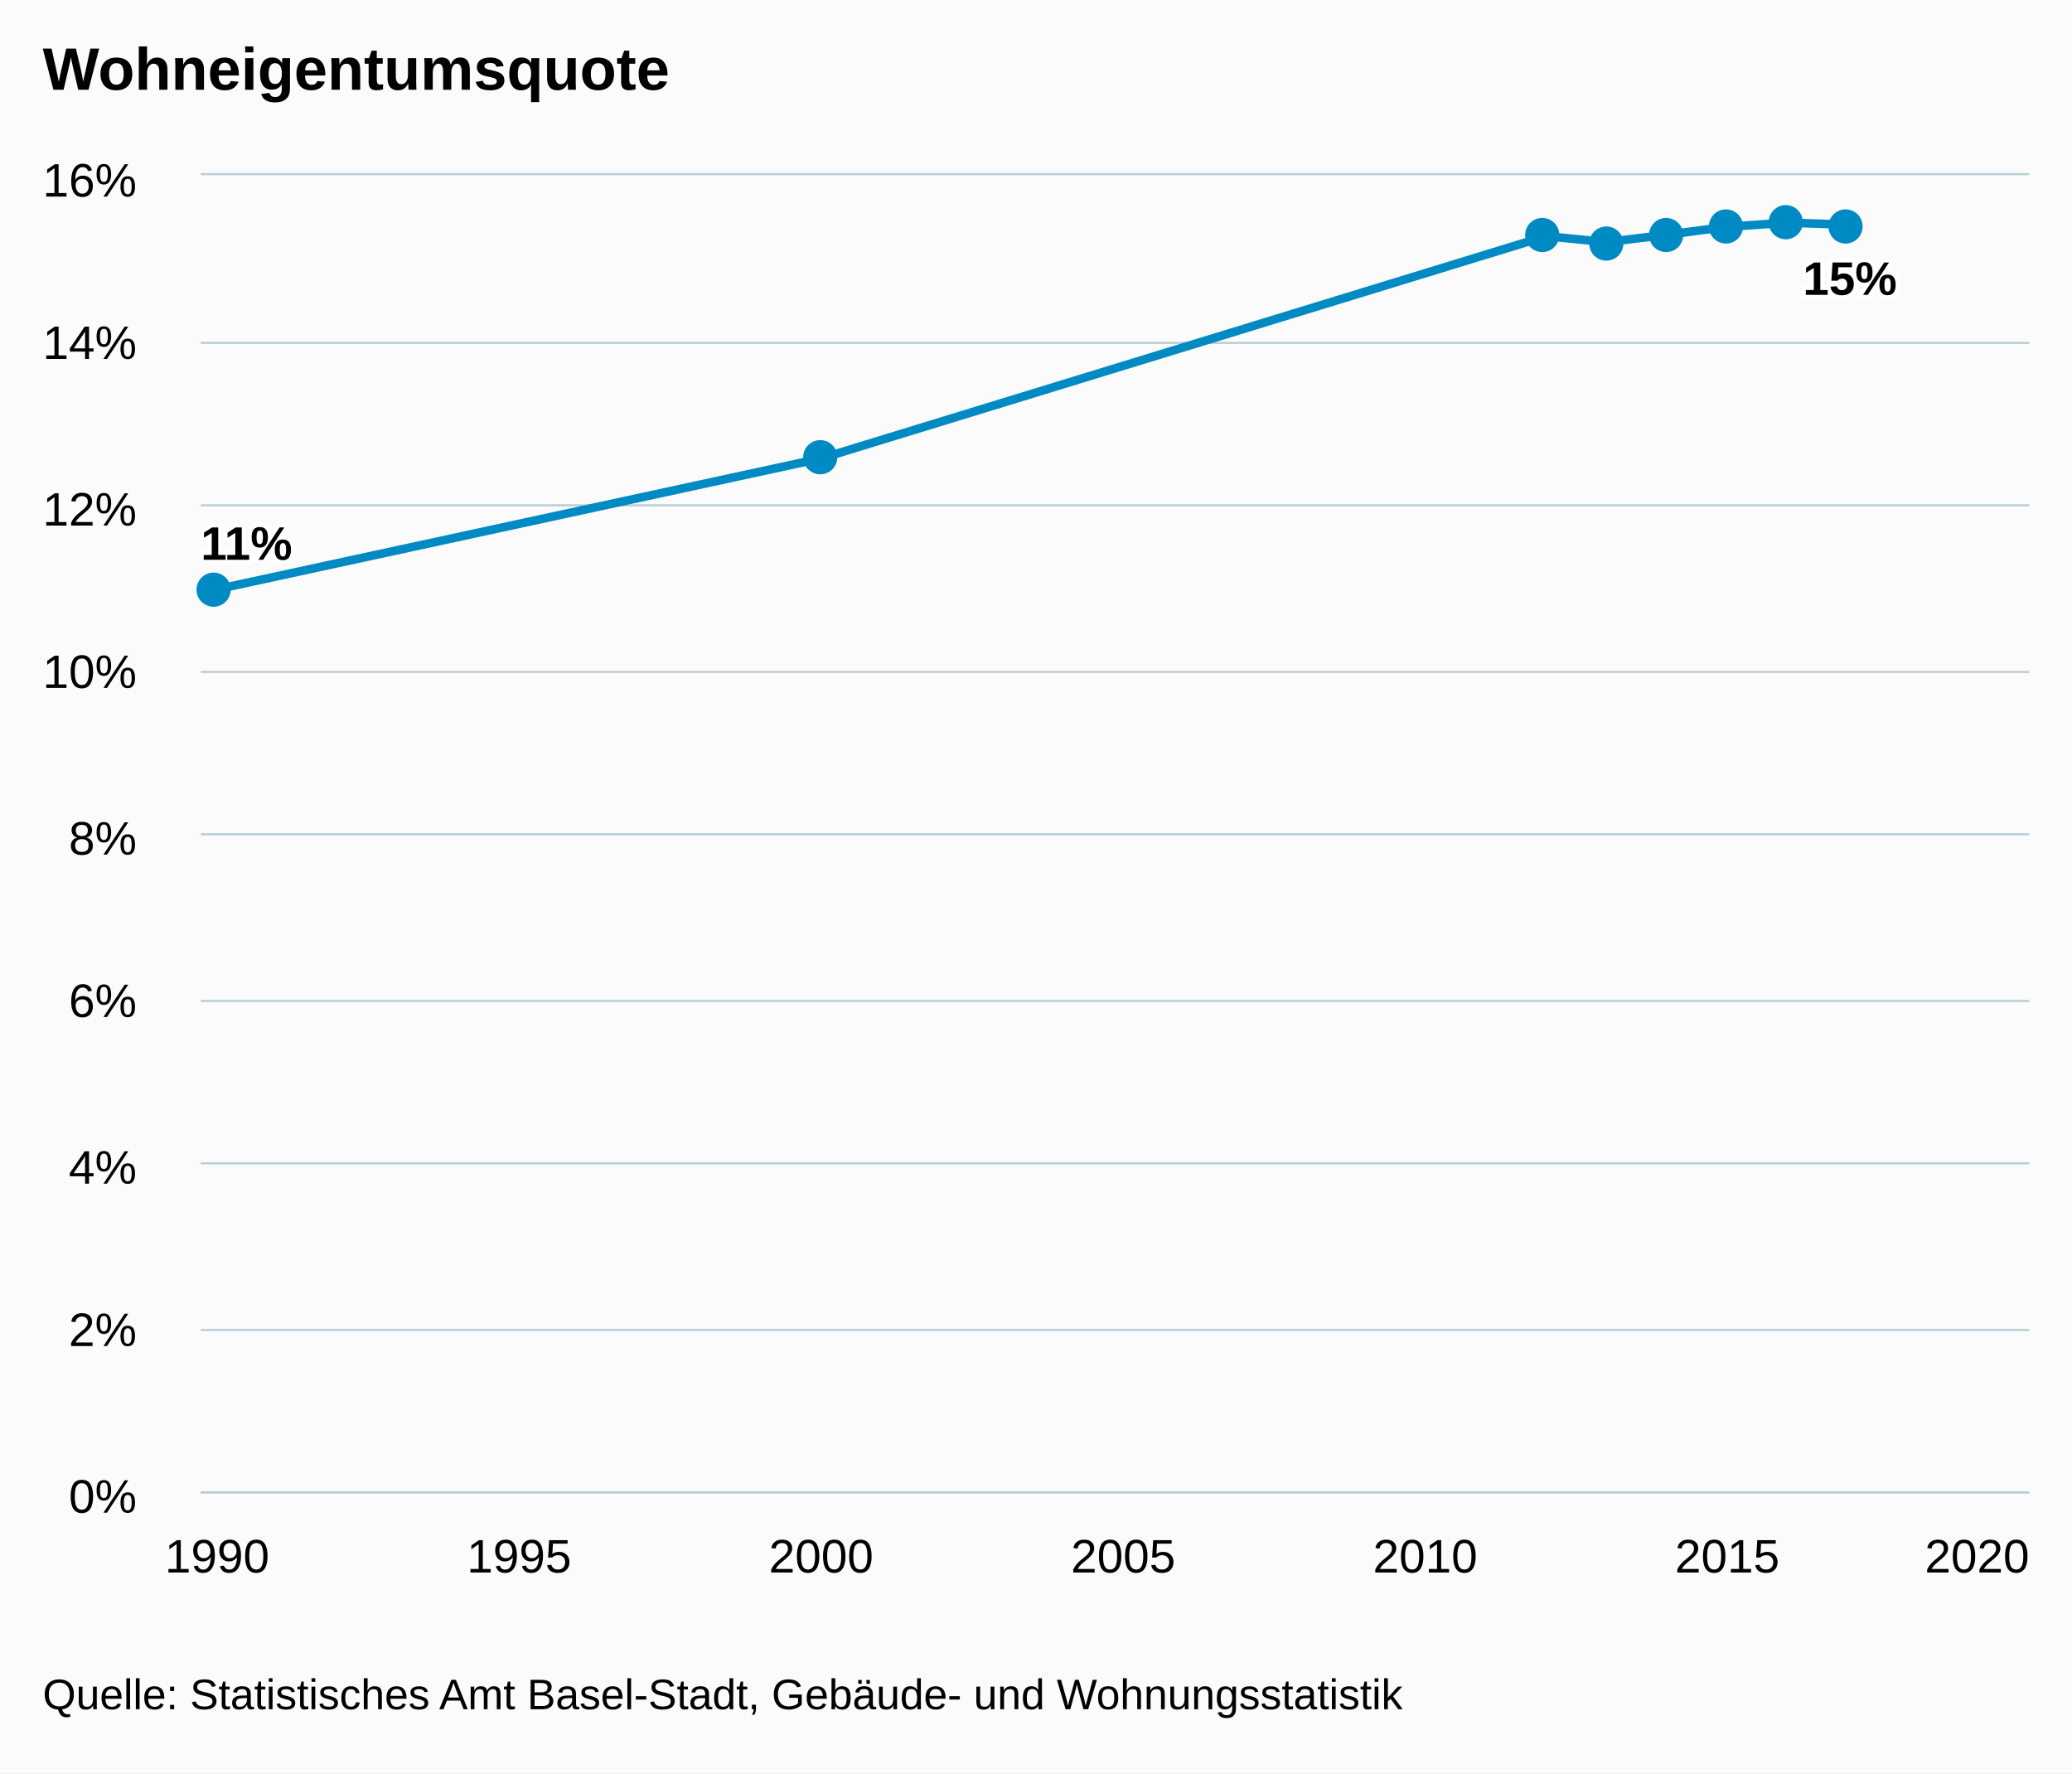
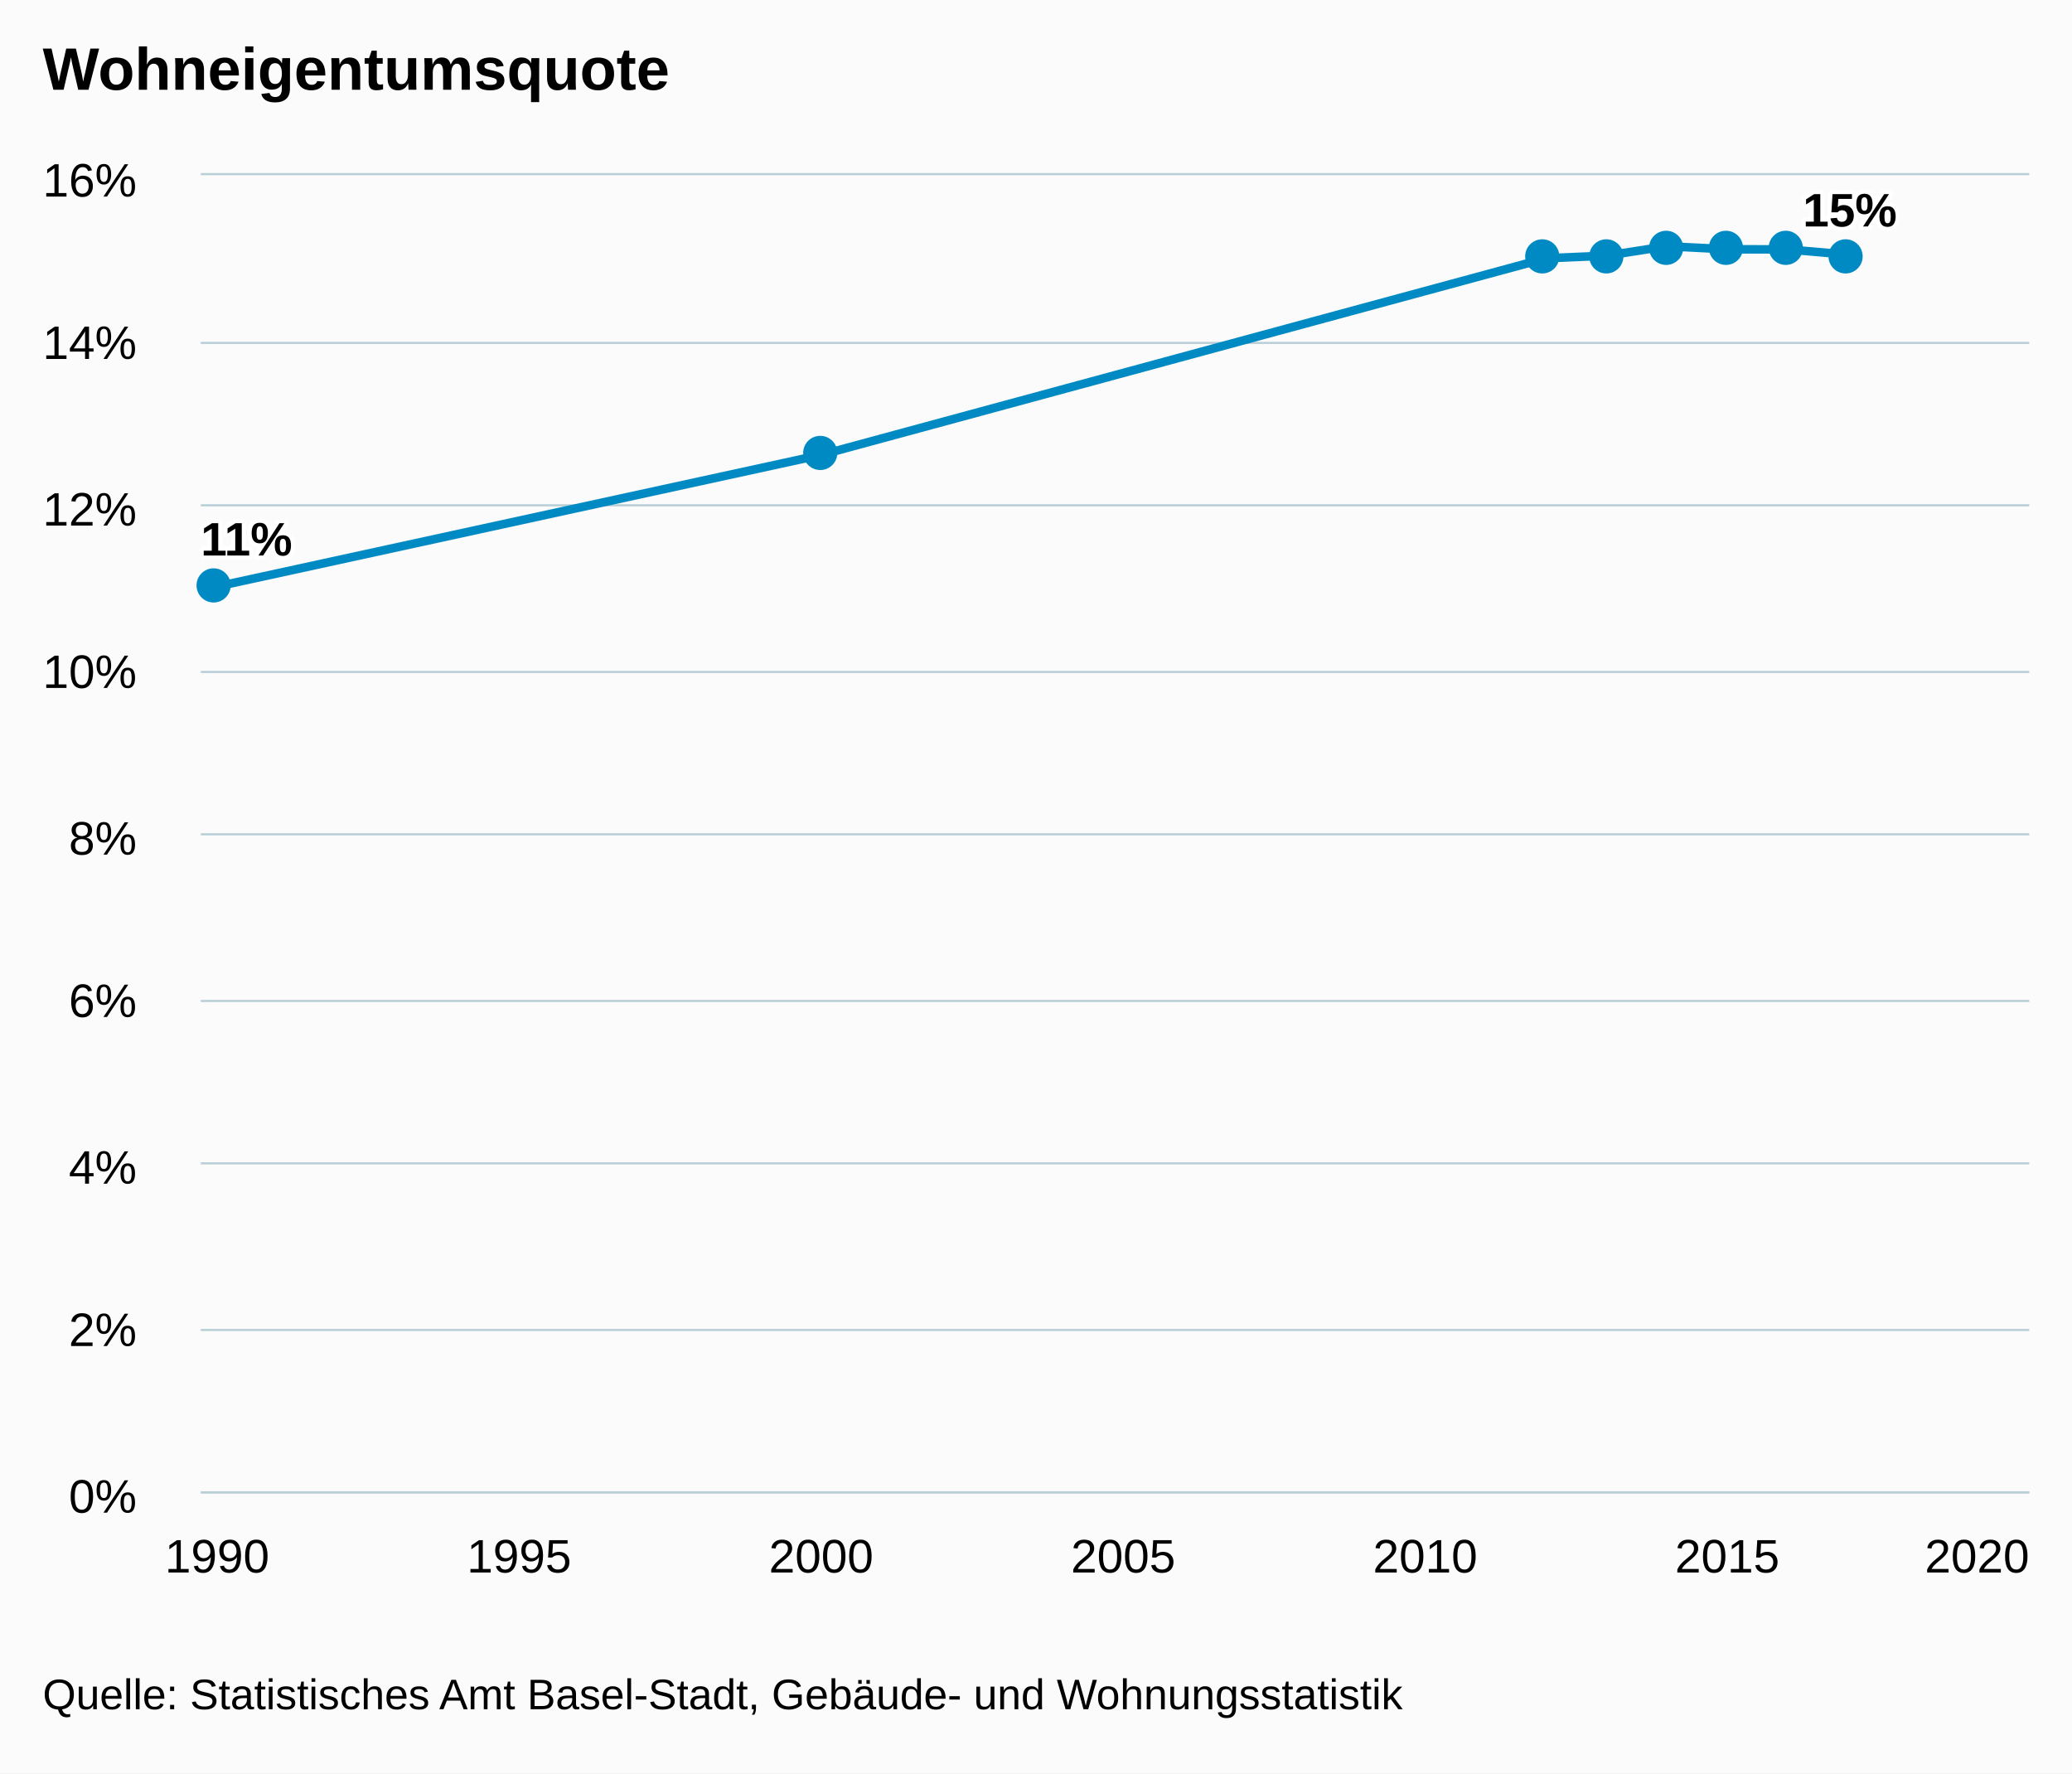
<svg xmlns="http://www.w3.org/2000/svg" version="1.1" class="highcharts-root" style="font-family:arial;font-size:12px;" viewBox="0 0 485 415">
  <defs>
    <clipPath>
      <rect x="0" y="0" width="428" height="308" fill="none" />
    </clipPath>
    <clipPath id="a">
      <rect x="0" y="0" width="428" height="308" fill="none" />
    </clipPath>
  </defs>
  <rect fill="#fbfbfb" class="highcharts-background" x="0" y="0" width="485" height="415" rx="0" ry="0" />
  <rect fill="none" class="highcharts-plot-background" x="47" y="41" width="428" height="308" />
  <g class="highcharts-pane-group" />
  <g class="highcharts-grid highcharts-xaxis-grid ">
    <path fill="none" class="highcharts-grid-line" d="M 50.5 41 L 50.5 349" opacity="1" />
    <path fill="none" class="highcharts-grid-line" d="M 121.5 41 L 121.5 349" opacity="1" />
    <path fill="none" class="highcharts-grid-line" d="M 191.5 41 L 191.5 349" opacity="1" />
    <path fill="none" class="highcharts-grid-line" d="M 262.5 41 L 262.5 349" opacity="1" />
    <path fill="none" class="highcharts-grid-line" d="M 333.5 41 L 333.5 349" opacity="1" />
    <path fill="none" class="highcharts-grid-line" d="M 403.5 41 L 403.5 349" opacity="1" />
    <path fill="none" class="highcharts-grid-line" d="M 474.5 41 L 474.5 349" opacity="1" />
  </g>
  <g class="highcharts-grid highcharts-yaxis-grid ">
    <path fill="none" stroke="#B9CFD7" stroke-width="0.5" class="highcharts-grid-line" d="M 47 349.25 L 475 349.25" opacity="1" />
    <path fill="none" stroke="#B9CFD7" stroke-width="0.5" class="highcharts-grid-line" d="M 47 311.25 L 475 311.25" opacity="1" />
    <path fill="none" stroke="#B9CFD7" stroke-width="0.5" class="highcharts-grid-line" d="M 47 272.25 L 475 272.25" opacity="1" />
    <path fill="none" stroke="#B9CFD7" stroke-width="0.5" class="highcharts-grid-line" d="M 47 234.25 L 475 234.25" opacity="1" />
    <path fill="none" stroke="#B9CFD7" stroke-width="0.5" class="highcharts-grid-line" d="M 47 195.25 L 475 195.25" opacity="1" />
    <path fill="none" stroke="#B9CFD7" stroke-width="0.5" class="highcharts-grid-line" d="M 47 157.25 L 475 157.25" opacity="1" />
    <path fill="none" stroke="#B9CFD7" stroke-width="0.5" class="highcharts-grid-line" d="M 47 118.25 L 475 118.25" opacity="1" />
    <path fill="none" stroke="#B9CFD7" stroke-width="0.5" class="highcharts-grid-line" d="M 47 80.25 L 475 80.25" opacity="1" />
    <path fill="none" stroke="#B9CFD7" stroke-width="0.5" class="highcharts-grid-line" d="M 47 40.75 L 475 40.75" opacity="1" />
  </g>
  <rect fill="none" class="highcharts-plot-border" x="47" y="41" width="428" height="308" />
  <g class="highcharts-axis highcharts-xaxis ">
    <path fill="none" class="highcharts-axis-line" stroke="#B9CFD7" stroke-width="0.5" d="M 47 349.25 L 475 349.25" />
  </g>
  <g class="highcharts-axis highcharts-yaxis ">
    <path fill="none" class="highcharts-axis-line" d="M 47 41 L 47 349" />
  </g>
  <g class="highcharts-series-group">
    <g class="highcharts-series highcharts-series-0 highcharts-line-series highcharts-color-undefined " transform="translate(47,41) scale(1 1)" clip-path="url(#a)">
-       <path fill="none" d="M 3.818 96.898 L 145.212 66.279 L 314.885 14.273 L 329.024 15.661 L 343.164 13.934 L 357.303 12.069 L 371.442 11.115 L 385.582 11.587" class="highcharts-graph" stroke="#008AC3" stroke-width="2" stroke-linejoin="round" stroke-linecap="round" />
+       <path fill="none" d="M 3.818 96.25 L 145.212 65.45 L 314.885 19.442 L 329.024 18.834 L 343.164 16.627 L 357.303 17.34 L 371.442 17.366 L 385.582 18.608" class="highcharts-graph" stroke="#008AC3" stroke-width="2" stroke-linejoin="round" stroke-linecap="round" />
    </g>
    <g class="highcharts-markers highcharts-series-0 highcharts-line-series highcharts-color-undefined " transform="translate(47,41) scale(1 1)" clip-path="none">
-       <path fill="#008AC3" d="M 7 97 A 4 4 0 1 1 7 96.996 Z" class="highcharts-point" />
-       <path fill="#008AC3" d="M 149 66 A 4 4 0 1 1 149 65.996 Z" class="highcharts-point" />
-       <path fill="#008AC3" d="M 318 14 A 4 4 0 1 1 318 13.996 Z" class="highcharts-point" />
-       <path fill="#008AC3" d="M 333 16 A 4 4 0 1 1 333 15.996 Z" class="highcharts-point" />
-       <path fill="#008AC3" d="M 347 14 A 4 4 0 1 1 347 13.996 Z" class="highcharts-point" />
-       <path fill="#008AC3" d="M 361 12 A 4 4 0 1 1 361 11.996 Z" class="highcharts-point" />
-       <path fill="#008AC3" d="M 375 11 A 4 4 0 1 1 375 10.996 Z" class="highcharts-point" />
-       <path fill="#008AC3" d="M 389 12 A 4 4 0 1 1 389 11.996 Z" class="highcharts-point" />
+       <path fill="#008AC3" d="M 7 96 A 4 4 0 1 1 7 95.996 Z" class="highcharts-point" />
+       <path fill="#008AC3" d="M 149 65 A 4 4 0 1 1 149 64.996 Z" class="highcharts-point" />
+       <path fill="#008AC3" d="M 318 19 A 4 4 0 1 1 318 18.996 Z" class="highcharts-point" />
+       <path fill="#008AC3" d="M 333 19 A 4 4 0 1 1 333 18.996 Z" class="highcharts-point" />
+       <path fill="#008AC3" d="M 347 17 A 4 4 0 1 1 347 16.996 Z" class="highcharts-point" />
+       <path fill="#008AC3" d="M 361 17 A 4 4 0 1 1 361 16.996 Z" class="highcharts-point" />
+       <path fill="#008AC3" d="M 375 17 A 4 4 0 1 1 375 16.996 Z" class="highcharts-point" />
+       <path fill="#008AC3" d="M 389 19 A 4 4 0 1 1 389 18.996 Z" class="highcharts-point" />
    </g>
  </g>
  <text x="10" text-anchor="start" class="highcharts-title" style="color:#000000;font-size:14px;font-weight:bold;fill:#000000;" y="21">
    <tspan>Wohneigentumsquote</tspan>
  </text>
  <g class="highcharts-data-labels highcharts-series-0 highcharts-line-series highcharts-color-undefined " visibility="visible" transform="translate(47,41) scale(1 1)">
-     <g class="highcharts-label highcharts-data-label highcharts-data-label-color-undefined " transform="translate(-5,74)">
+     <g class="highcharts-label highcharts-data-label highcharts-data-label-color-undefined " transform="translate(-5,73)">
      <text x="5" style="font-size:11px;font-weight:bold;color:#000000;fill:#000000;" y="16">
        <tspan x="5" y="16" class="highcharts-text-outline" fill="#FFFFFF" stroke="#FFFFFF" stroke-width="2px" stroke-linejoin="round">11%</tspan>
        <tspan x="5" y="16">11%</tspan>
      </text>
    </g>
-     <g class="highcharts-label highcharts-data-label highcharts-data-label-color-undefined " transform="translate(140,56)">
+     <g class="highcharts-label highcharts-data-label highcharts-data-label-color-undefined " transform="translate(140,55)">
      <text x="5" style="font-size:11px;font-weight:bold;color:#000000;fill:#000000;" y="16" />
    </g>
-     <g class="highcharts-label highcharts-data-label highcharts-data-label-color-undefined " transform="translate(310,4)">
+     <g class="highcharts-label highcharts-data-label highcharts-data-label-color-undefined " transform="translate(310,9)">
      <text x="5" style="font-size:11px;font-weight:bold;color:#000000;fill:#000000;" y="16" />
    </g>
-     <g class="highcharts-label highcharts-data-label highcharts-data-label-color-undefined " transform="translate(324,6)">
+     <g class="highcharts-label highcharts-data-label highcharts-data-label-color-undefined " transform="translate(324,9)">
      <text x="5" style="font-size:11px;font-weight:bold;color:#000000;fill:#000000;" y="16" />
    </g>
-     <g class="highcharts-label highcharts-data-label highcharts-data-label-color-undefined " transform="translate(338,4)">
+     <g class="highcharts-label highcharts-data-label highcharts-data-label-color-undefined " transform="translate(338,7)">
      <text x="5" style="font-size:11px;font-weight:bold;color:#000000;fill:#000000;" y="16" />
    </g>
-     <g class="highcharts-label highcharts-data-label highcharts-data-label-color-undefined " transform="translate(352,2)">
+     <g class="highcharts-label highcharts-data-label highcharts-data-label-color-undefined " transform="translate(352,7)">
      <text x="5" style="font-size:11px;font-weight:bold;color:#000000;fill:#000000;" y="16" />
    </g>
-     <g class="highcharts-label highcharts-data-label highcharts-data-label-color-undefined " transform="translate(366,1)">
+     <g class="highcharts-label highcharts-data-label highcharts-data-label-color-undefined " transform="translate(366,7)">
      <text x="5" style="font-size:11px;font-weight:bold;color:#000000;fill:#000000;" y="16" />
    </g>
-     <g class="highcharts-label highcharts-data-label highcharts-data-label-color-undefined " transform="translate(370,12)">
+     <g class="highcharts-label highcharts-data-label highcharts-data-label-color-undefined " transform="translate(370,-4)">
      <text x="5" style="font-size:11px;font-weight:bold;color:#000000;fill:#000000;" y="16">
        <tspan x="5" y="16" class="highcharts-text-outline" fill="#FFFFFF" stroke="#FFFFFF" stroke-width="2px" stroke-linejoin="round">15%</tspan>
        <tspan x="5" y="16">15%</tspan>
      </text>
    </g>
  </g>
  <g class="highcharts-axis-labels highcharts-xaxis-labels ">
    <text x="50.818" style="color:#000000;cursor:default;font-size:11px;fill:#000000;" text-anchor="middle" transform="translate(0,0)" y="368" opacity="1">
      <tspan>1990</tspan>
    </text>
    <text x="121.515" style="color:#000000;cursor:default;font-size:11px;fill:#000000;" text-anchor="middle" transform="translate(0,0)" y="368" opacity="1">
      <tspan>1995</tspan>
    </text>
    <text x="192.212" style="color:#000000;cursor:default;font-size:11px;fill:#000000;" text-anchor="middle" transform="translate(0,0)" y="368" opacity="1">
      <tspan>2000</tspan>
    </text>
    <text x="262.909" style="color:#000000;cursor:default;font-size:11px;fill:#000000;" text-anchor="middle" transform="translate(0,0)" y="368" opacity="1">
      <tspan>2005</tspan>
    </text>
    <text x="333.606" style="color:#000000;cursor:default;font-size:11px;fill:#000000;" text-anchor="middle" transform="translate(0,0)" y="368" opacity="1">
      <tspan>2010</tspan>
    </text>
    <text x="404.303" style="color:#000000;cursor:default;font-size:11px;fill:#000000;" text-anchor="middle" transform="translate(0,0)" y="368" opacity="1">
      <tspan>2015</tspan>
    </text>
    <text x="462.781" style="color:#000000;cursor:default;font-size:11px;fill:#000000;" text-anchor="middle" transform="translate(0,0)" y="368" opacity="1">
      <tspan>2020</tspan>
    </text>
  </g>
  <g class="highcharts-axis-labels highcharts-yaxis-labels ">
    <text x="32" style="color:#000000;cursor:default;font-size:11px;fill:#000000;" text-anchor="end" transform="translate(0,0)" y="354" opacity="1">
      <tspan>0%</tspan>
    </text>
    <text x="32" style="color:#000000;cursor:default;font-size:11px;fill:#000000;" text-anchor="end" transform="translate(0,0)" y="315" opacity="1">
      <tspan>2%</tspan>
    </text>
    <text x="32" style="color:#000000;cursor:default;font-size:11px;fill:#000000;" text-anchor="end" transform="translate(0,0)" y="277" opacity="1">
      <tspan>4%</tspan>
    </text>
    <text x="32" style="color:#000000;cursor:default;font-size:11px;fill:#000000;" text-anchor="end" transform="translate(0,0)" y="238" opacity="1">
      <tspan>6%</tspan>
    </text>
    <text x="32" style="color:#000000;cursor:default;font-size:11px;fill:#000000;" text-anchor="end" transform="translate(0,0)" y="200" opacity="1">
      <tspan>8%</tspan>
    </text>
    <text x="32" style="color:#000000;cursor:default;font-size:11px;fill:#000000;" text-anchor="end" transform="translate(0,0)" y="161" opacity="1">
      <tspan>10%</tspan>
    </text>
    <text x="32" style="color:#000000;cursor:default;font-size:11px;fill:#000000;" text-anchor="end" transform="translate(0,0)" y="123" opacity="1">
      <tspan>12%</tspan>
    </text>
    <text x="32" style="color:#000000;cursor:default;font-size:11px;fill:#000000;" text-anchor="end" transform="translate(0,0)" y="84" opacity="1">
      <tspan>14%</tspan>
    </text>
    <text x="32" style="color:#000000;cursor:default;font-size:11px;fill:#000000;" text-anchor="end" transform="translate(0,0)" y="46" opacity="1">
      <tspan>16%</tspan>
    </text>
  </g>
  <text x="10" class="highcharts-credits" text-anchor="start" style="cursor:default;color:#000000;font-size:10px;fill:#000000;" y="400">
    <tspan>Quelle: Statistisches Amt Basel-Stadt, Gebäude- und Wohnungsstatistik</tspan>
  </text>
</svg>
